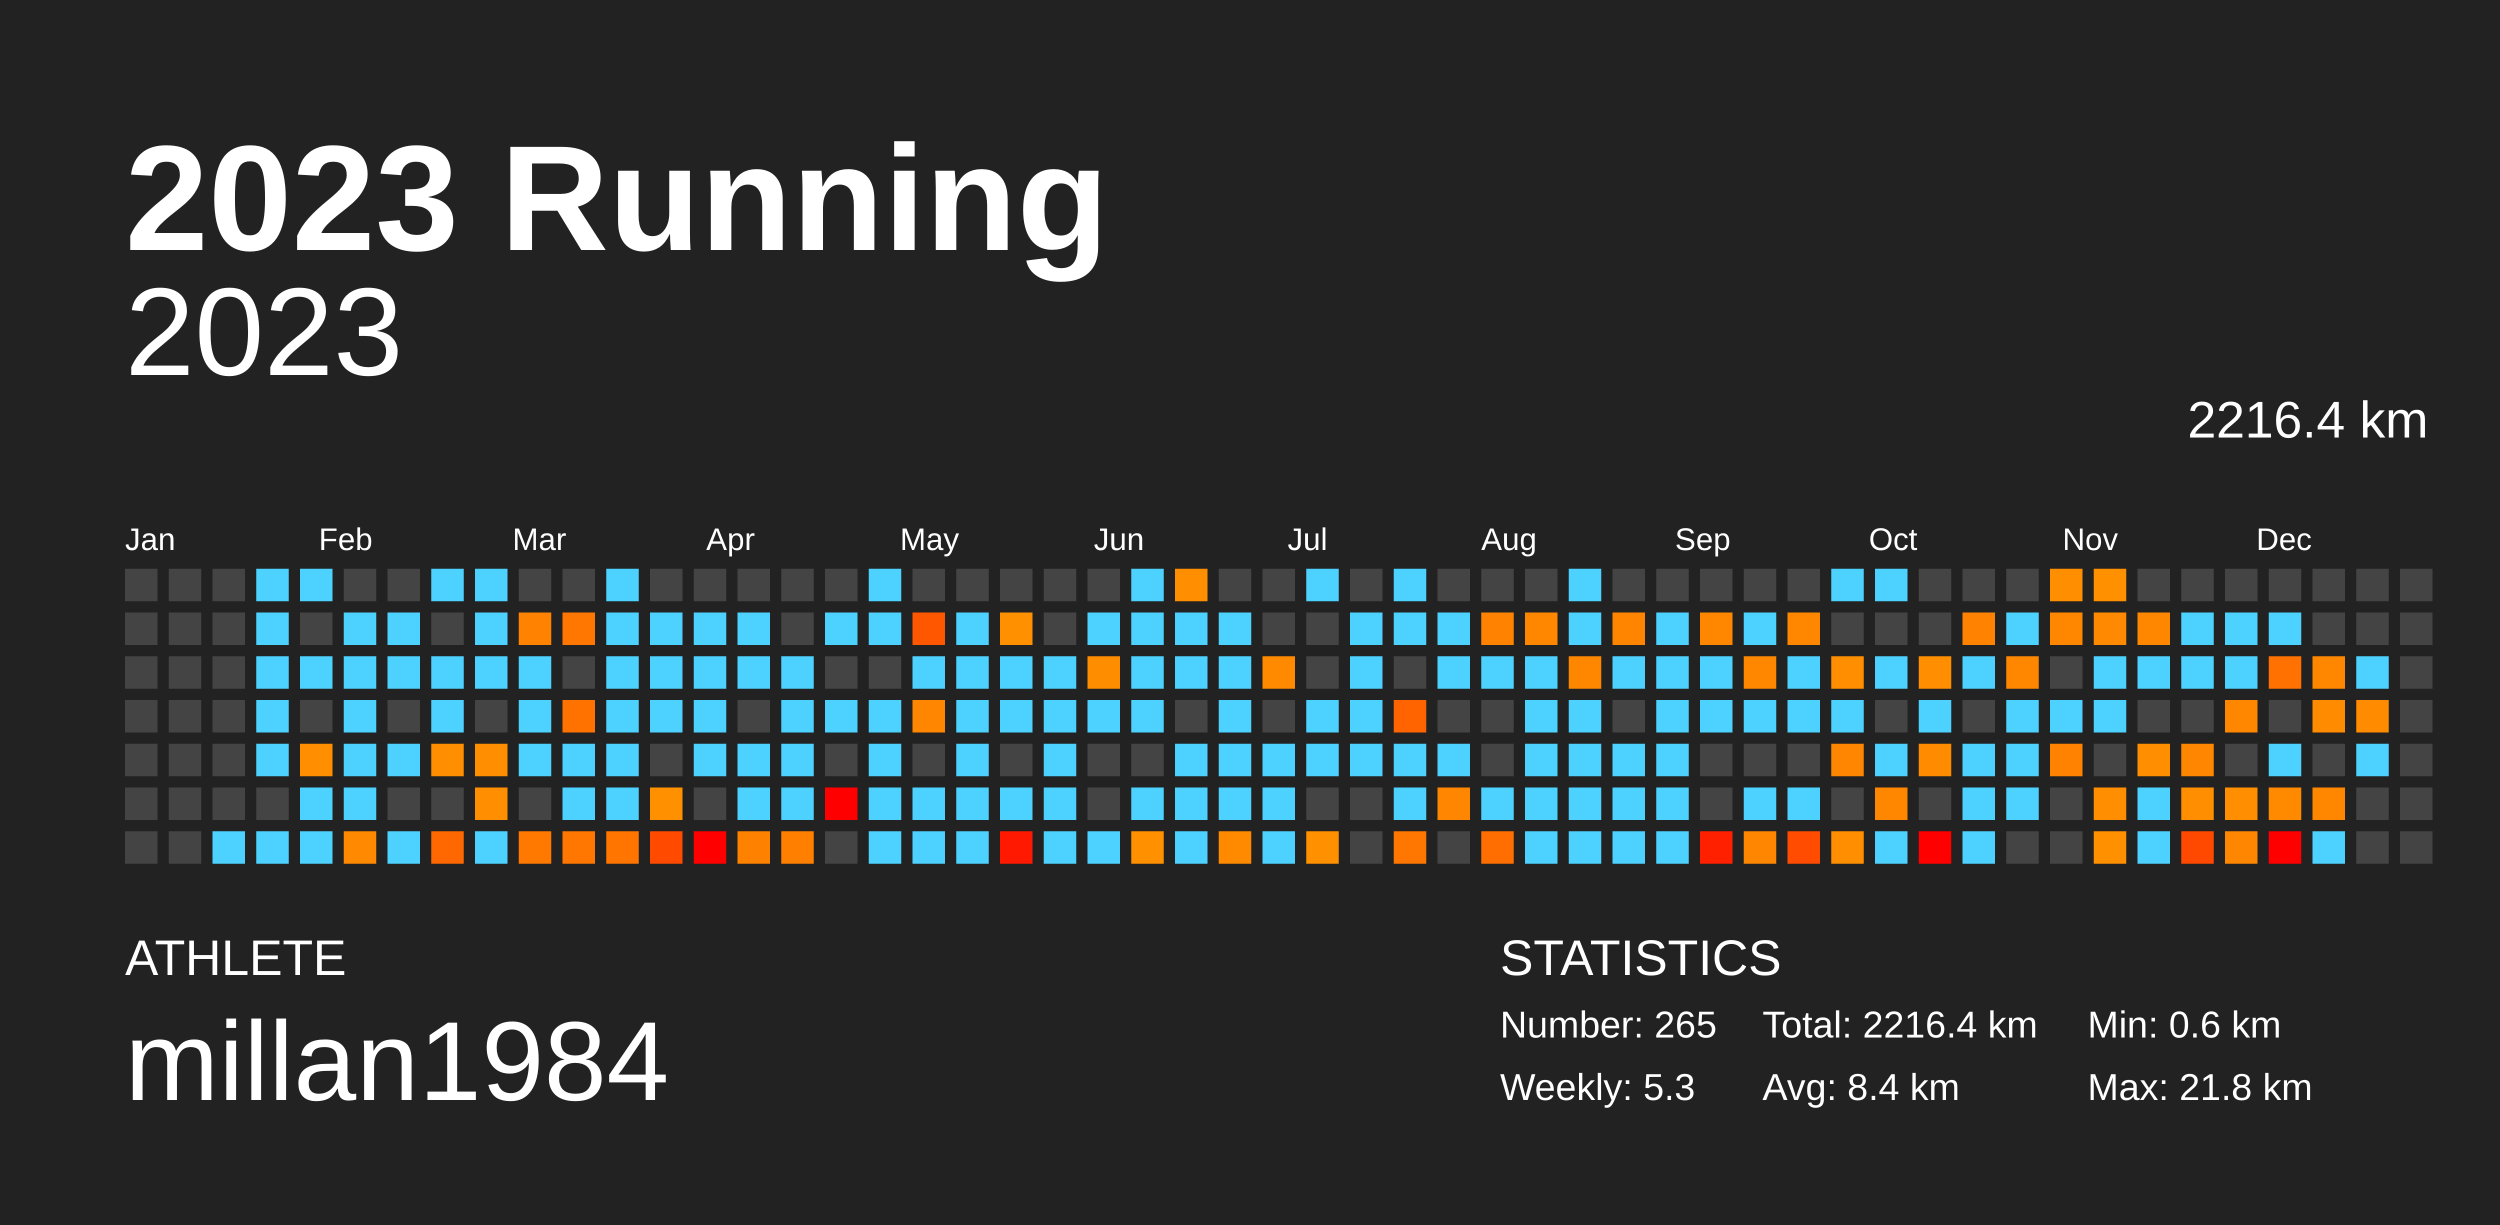
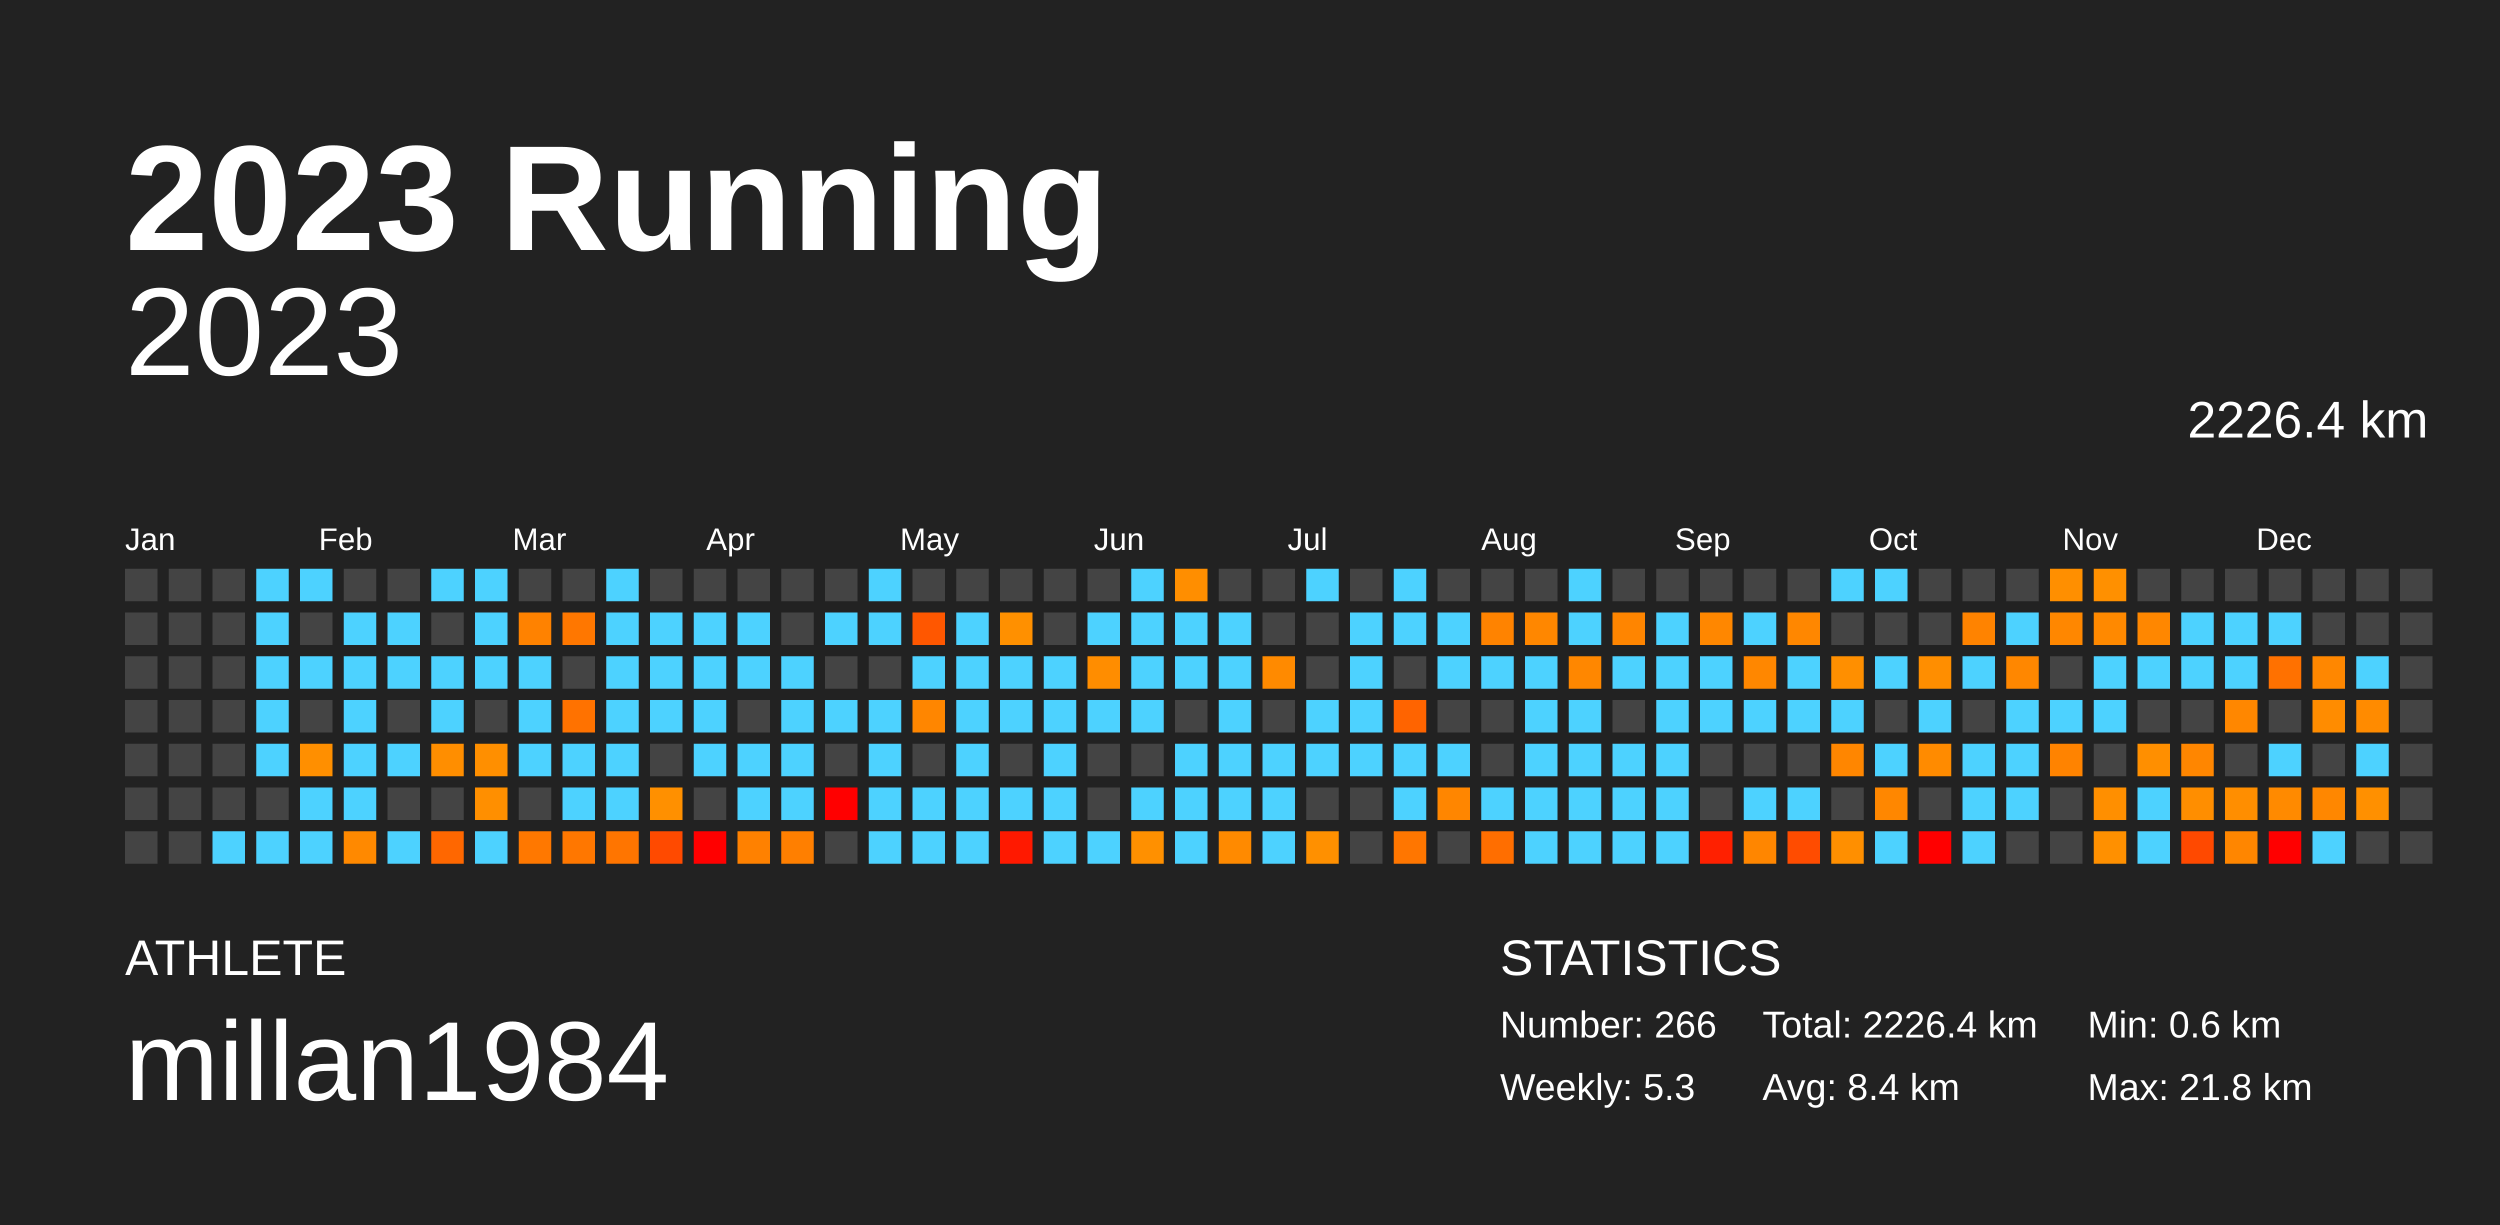
<svg xmlns="http://www.w3.org/2000/svg" baseProfile="full" height="98mm" version="1.1" viewBox="0,0,200,98" width="200mm">
  <defs />
  <rect fill="#222222" height="98" width="200" x="0" y="0" />
  <text fill="#FFFFFF" style="font-size:12px; font-family:Arial; font-weight:bold;" x="10" y="20">2023 Running</text>
  <text fill="#FFFFFF" style="font-size:4px; font-family:Arial" x="10" y="78">ATHLETE</text>
  <text fill="#FFFFFF" style="font-size:9px; font-family:Arial" x="10" y="88">millan1984</text>
  <text fill="#FFFFFF" style="font-size:4px; font-family:Arial" x="120" y="78">STATISTICS</text>
-   <text fill="#FFFFFF" style="font-size:3px; font-family:Arial" x="120" y="83">Number: 265</text>
+   <text fill="#FFFFFF" style="font-size:3px; font-family:Arial" x="120" y="83">Number: 266</text>
  <text fill="#FFFFFF" style="font-size:3px; font-family:Arial" x="120" y="88">Weekly: 5.3</text>
-   <text fill="#FFFFFF" style="font-size:3px; font-family:Arial" x="141" y="83">Total: 2216.4 km</text>
+   <text fill="#FFFFFF" style="font-size:3px; font-family:Arial" x="141" y="83">Total: 2226.4 km</text>
  <text fill="#FFFFFF" style="font-size:3px; font-family:Arial" x="141" y="88">Avg: 8.4 km</text>
  <text fill="#FFFFFF" style="font-size:3px; font-family:Arial" x="167" y="83">Min: 0.6 km</text>
  <text fill="#FFFFFF" style="font-size:3px; font-family:Arial" x="167" y="88">Max: 21.8 km</text>
  <text alignment-baseline="hanging" fill="#FFFFFF" style="font-size:10.0px; font-family:Arial;" x="10" y="30">2023</text>
-   <text alignment-baseline="hanging" fill="#FFFFFF" style="font-size:4.125px; font-family:Arial;" x="175" y="35">2216.4 km</text>
+   <text alignment-baseline="hanging" fill="#FFFFFF" style="font-size:4.125px; font-family:Arial;" x="175" y="35">2226.4 km</text>
  <text fill="#FFFFFF" style="font-size:2.5px; font-family:Arial" x="10.0" y="44">Jan</text>
  <text fill="#FFFFFF" style="font-size:2.5px; font-family:Arial" x="25.5" y="44">Feb</text>
  <text fill="#FFFFFF" style="font-size:2.5px; font-family:Arial" x="41.0" y="44">Mar</text>
  <text fill="#FFFFFF" style="font-size:2.5px; font-family:Arial" x="56.5" y="44">Apr</text>
  <text fill="#FFFFFF" style="font-size:2.5px; font-family:Arial" x="72.0" y="44">May</text>
  <text fill="#FFFFFF" style="font-size:2.5px; font-family:Arial" x="87.5" y="44">Jun</text>
  <text fill="#FFFFFF" style="font-size:2.5px; font-family:Arial" x="103.0" y="44">Jul</text>
  <text fill="#FFFFFF" style="font-size:2.5px; font-family:Arial" x="118.5" y="44">Aug</text>
  <text fill="#FFFFFF" style="font-size:2.5px; font-family:Arial" x="134.0" y="44">Sep</text>
  <text fill="#FFFFFF" style="font-size:2.5px; font-family:Arial" x="149.5" y="44">Oct</text>
  <text fill="#FFFFFF" style="font-size:2.5px; font-family:Arial" x="165.0" y="44">Nov</text>
  <text fill="#FFFFFF" style="font-size:2.5px; font-family:Arial" x="180.5" y="44">Dec</text>
  <rect fill="#444444" height="2.6" width="2.6" x="10.0" y="45.5" />
  <rect fill="#444444" height="2.6" width="2.6" x="10.0" y="49.0" />
  <rect fill="#444444" height="2.6" width="2.6" x="10.0" y="52.5" />
  <rect fill="#444444" height="2.6" width="2.6" x="10.0" y="56.0" />
  <rect fill="#444444" height="2.6" width="2.6" x="10.0" y="59.5" />
  <rect fill="#444444" height="2.6" width="2.6" x="10.0" y="63.0" />
  <rect fill="#444444" height="2.6" width="2.6" x="10.0" y="66.5" />
  <rect fill="#444444" height="2.6" width="2.6" x="13.5" y="45.5" />
  <rect fill="#444444" height="2.6" width="2.6" x="13.5" y="49.0" />
  <rect fill="#444444" height="2.6" width="2.6" x="13.5" y="52.5" />
  <rect fill="#444444" height="2.6" width="2.6" x="13.5" y="56.0" />
  <rect fill="#444444" height="2.6" width="2.6" x="13.5" y="59.5" />
  <rect fill="#444444" height="2.6" width="2.6" x="13.5" y="63.0" />
  <rect fill="#444444" height="2.6" width="2.6" x="13.5" y="66.5" />
  <rect fill="#444444" height="2.6" width="2.6" x="17.0" y="45.5" />
  <rect fill="#444444" height="2.6" width="2.6" x="17.0" y="49.0" />
  <rect fill="#444444" height="2.6" width="2.6" x="17.0" y="52.5" />
  <rect fill="#444444" height="2.6" width="2.6" x="17.0" y="56.0" />
  <rect fill="#444444" height="2.6" width="2.6" x="17.0" y="59.5" />
  <rect fill="#444444" height="2.6" width="2.6" x="17.0" y="63.0" />
  <rect fill="#4dd2ff" height="2.6" width="2.6" x="17.0" y="66.5" />
  <rect fill="#4dd2ff" height="2.6" width="2.6" x="20.5" y="45.5" />
  <rect fill="#4dd2ff" height="2.6" width="2.6" x="20.5" y="49.0" />
  <rect fill="#4dd2ff" height="2.6" width="2.6" x="20.5" y="52.5" />
  <rect fill="#4dd2ff" height="2.6" width="2.6" x="20.5" y="56.0" />
  <rect fill="#4dd2ff" height="2.6" width="2.6" x="20.5" y="59.5" />
  <rect fill="#444444" height="2.6" width="2.6" x="20.5" y="63.0" />
  <rect fill="#4dd2ff" height="2.6" width="2.6" x="20.5" y="66.5" />
  <rect fill="#4dd2ff" height="2.6" width="2.6" x="24.0" y="45.5" />
  <rect fill="#444444" height="2.6" width="2.6" x="24.0" y="49.0" />
  <rect fill="#4dd2ff" height="2.6" width="2.6" x="24.0" y="52.5" />
  <rect fill="#444444" height="2.6" width="2.6" x="24.0" y="56.0" />
  <rect fill="#ff8f00" height="2.6" width="2.6" x="24.0" y="59.5" />
  <rect fill="#4dd2ff" height="2.6" width="2.6" x="24.0" y="63.0" />
  <rect fill="#4dd2ff" height="2.6" width="2.6" x="24.0" y="66.5" />
  <rect fill="#444444" height="2.6" width="2.6" x="27.5" y="45.5" />
  <rect fill="#4dd2ff" height="2.6" width="2.6" x="27.5" y="49.0" />
  <rect fill="#4dd2ff" height="2.6" width="2.6" x="27.5" y="52.5" />
  <rect fill="#4dd2ff" height="2.6" width="2.6" x="27.5" y="56.0" />
  <rect fill="#4dd2ff" height="2.6" width="2.6" x="27.5" y="59.5" />
  <rect fill="#4dd2ff" height="2.6" width="2.6" x="27.5" y="63.0" />
  <rect fill="#ff8900" height="2.6" width="2.6" x="27.5" y="66.5" />
  <rect fill="#444444" height="2.6" width="2.6" x="31.0" y="45.5" />
  <rect fill="#4dd2ff" height="2.6" width="2.6" x="31.0" y="49.0" />
  <rect fill="#4dd2ff" height="2.6" width="2.6" x="31.0" y="52.5" />
  <rect fill="#444444" height="2.6" width="2.6" x="31.0" y="56.0" />
  <rect fill="#4dd2ff" height="2.6" width="2.6" x="31.0" y="59.5" />
  <rect fill="#444444" height="2.6" width="2.6" x="31.0" y="63.0" />
  <rect fill="#4dd2ff" height="2.6" width="2.6" x="31.0" y="66.5" />
  <rect fill="#4dd2ff" height="2.6" width="2.6" x="34.5" y="45.5" />
  <rect fill="#444444" height="2.6" width="2.6" x="34.5" y="49.0" />
  <rect fill="#4dd2ff" height="2.6" width="2.6" x="34.5" y="52.5" />
  <rect fill="#4dd2ff" height="2.6" width="2.6" x="34.5" y="56.0" />
  <rect fill="#ff8e00" height="2.6" width="2.6" x="34.5" y="59.5" />
  <rect fill="#444444" height="2.6" width="2.6" x="34.5" y="63.0" />
  <rect fill="#ff6700" height="2.6" width="2.6" x="34.5" y="66.5" />
  <rect fill="#4dd2ff" height="2.6" width="2.6" x="38.0" y="45.5" />
  <rect fill="#4dd2ff" height="2.6" width="2.6" x="38.0" y="49.0" />
  <rect fill="#4dd2ff" height="2.6" width="2.6" x="38.0" y="52.5" />
  <rect fill="#444444" height="2.6" width="2.6" x="38.0" y="56.0" />
  <rect fill="#ff8f00" height="2.6" width="2.6" x="38.0" y="59.5" />
  <rect fill="#ff8f00" height="2.6" width="2.6" x="38.0" y="63.0" />
  <rect fill="#4dd2ff" height="2.6" width="2.6" x="38.0" y="66.5" />
  <rect fill="#444444" height="2.6" width="2.6" x="41.5" y="45.5" />
  <rect fill="#ff8200" height="2.6" width="2.6" x="41.5" y="49.0" />
  <rect fill="#4dd2ff" height="2.6" width="2.6" x="41.5" y="52.5" />
  <rect fill="#4dd2ff" height="2.6" width="2.6" x="41.5" y="56.0" />
  <rect fill="#4dd2ff" height="2.6" width="2.6" x="41.5" y="59.5" />
  <rect fill="#444444" height="2.6" width="2.6" x="41.5" y="63.0" />
  <rect fill="#ff7800" height="2.6" width="2.6" x="41.5" y="66.5" />
  <rect fill="#444444" height="2.6" width="2.6" x="45.0" y="45.5" />
  <rect fill="#ff7700" height="2.6" width="2.6" x="45.0" y="49.0" />
  <rect fill="#444444" height="2.6" width="2.6" x="45.0" y="52.5" />
  <rect fill="#ff7200" height="2.6" width="2.6" x="45.0" y="56.0" />
  <rect fill="#4dd2ff" height="2.6" width="2.6" x="45.0" y="59.5" />
  <rect fill="#4dd2ff" height="2.6" width="2.6" x="45.0" y="63.0" />
  <rect fill="#ff7700" height="2.6" width="2.6" x="45.0" y="66.5" />
  <rect fill="#4dd2ff" height="2.6" width="2.6" x="48.5" y="45.5" />
  <rect fill="#4dd2ff" height="2.6" width="2.6" x="48.5" y="49.0" />
  <rect fill="#4dd2ff" height="2.6" width="2.6" x="48.5" y="52.5" />
  <rect fill="#4dd2ff" height="2.6" width="2.6" x="48.5" y="56.0" />
  <rect fill="#4dd2ff" height="2.6" width="2.6" x="48.5" y="59.5" />
  <rect fill="#4dd2ff" height="2.6" width="2.6" x="48.5" y="63.0" />
  <rect fill="#ff7500" height="2.6" width="2.6" x="48.5" y="66.5" />
  <rect fill="#444444" height="2.6" width="2.6" x="52.0" y="45.5" />
  <rect fill="#4dd2ff" height="2.6" width="2.6" x="52.0" y="49.0" />
  <rect fill="#4dd2ff" height="2.6" width="2.6" x="52.0" y="52.5" />
  <rect fill="#4dd2ff" height="2.6" width="2.6" x="52.0" y="56.0" />
  <rect fill="#444444" height="2.6" width="2.6" x="52.0" y="59.5" />
  <rect fill="#ff9000" height="2.6" width="2.6" x="52.0" y="63.0" />
  <rect fill="#ff4a00" height="2.6" width="2.6" x="52.0" y="66.5" />
  <rect fill="#444444" height="2.6" width="2.6" x="55.5" y="45.5" />
  <rect fill="#4dd2ff" height="2.6" width="2.6" x="55.5" y="49.0" />
  <rect fill="#4dd2ff" height="2.6" width="2.6" x="55.5" y="52.5" />
  <rect fill="#4dd2ff" height="2.6" width="2.6" x="55.5" y="56.0" />
  <rect fill="#4dd2ff" height="2.6" width="2.6" x="55.5" y="59.5" />
  <rect fill="#444444" height="2.6" width="2.6" x="55.5" y="63.0" />
  <rect fill="red" height="2.6" width="2.6" x="55.5" y="66.5" />
  <rect fill="#444444" height="2.6" width="2.6" x="59.0" y="45.5" />
  <rect fill="#4dd2ff" height="2.6" width="2.6" x="59.0" y="49.0" />
  <rect fill="#4dd2ff" height="2.6" width="2.6" x="59.0" y="52.5" />
  <rect fill="#444444" height="2.6" width="2.6" x="59.0" y="56.0" />
  <rect fill="#4dd2ff" height="2.6" width="2.6" x="59.0" y="59.5" />
  <rect fill="#4dd2ff" height="2.6" width="2.6" x="59.0" y="63.0" />
  <rect fill="#ff8100" height="2.6" width="2.6" x="59.0" y="66.5" />
  <rect fill="#444444" height="2.6" width="2.6" x="62.5" y="45.5" />
  <rect fill="#444444" height="2.6" width="2.6" x="62.5" y="49.0" />
  <rect fill="#4dd2ff" height="2.6" width="2.6" x="62.5" y="52.5" />
  <rect fill="#4dd2ff" height="2.6" width="2.6" x="62.5" y="56.0" />
  <rect fill="#4dd2ff" height="2.6" width="2.6" x="62.5" y="59.5" />
  <rect fill="#4dd2ff" height="2.6" width="2.6" x="62.5" y="63.0" />
  <rect fill="#ff7f00" height="2.6" width="2.6" x="62.5" y="66.5" />
  <rect fill="#444444" height="2.6" width="2.6" x="66.0" y="45.5" />
  <rect fill="#4dd2ff" height="2.6" width="2.6" x="66.0" y="49.0" />
  <rect fill="#444444" height="2.6" width="2.6" x="66.0" y="52.5" />
  <rect fill="#4dd2ff" height="2.6" width="2.6" x="66.0" y="56.0" />
  <rect fill="#444444" height="2.6" width="2.6" x="66.0" y="59.5" />
  <rect fill="red" height="2.6" width="2.6" x="66.0" y="63.0" />
  <rect fill="#444444" height="2.6" width="2.6" x="66.0" y="66.5" />
  <rect fill="#4dd2ff" height="2.6" width="2.6" x="69.5" y="45.5" />
  <rect fill="#4dd2ff" height="2.6" width="2.6" x="69.5" y="49.0" />
  <rect fill="#444444" height="2.6" width="2.6" x="69.5" y="52.5" />
  <rect fill="#4dd2ff" height="2.6" width="2.6" x="69.5" y="56.0" />
  <rect fill="#4dd2ff" height="2.6" width="2.6" x="69.5" y="59.5" />
  <rect fill="#4dd2ff" height="2.6" width="2.6" x="69.5" y="63.0" />
  <rect fill="#4dd2ff" height="2.6" width="2.6" x="69.5" y="66.5" />
  <rect fill="#444444" height="2.6" width="2.6" x="73.0" y="45.5" />
  <rect fill="#ff5700" height="2.6" width="2.6" x="73.0" y="49.0" />
  <rect fill="#4dd2ff" height="2.6" width="2.6" x="73.0" y="52.5" />
  <rect fill="#ff8600" height="2.6" width="2.6" x="73.0" y="56.0" />
  <rect fill="#444444" height="2.6" width="2.6" x="73.0" y="59.5" />
  <rect fill="#4dd2ff" height="2.6" width="2.6" x="73.0" y="63.0" />
  <rect fill="#4dd2ff" height="2.6" width="2.6" x="73.0" y="66.5" />
  <rect fill="#444444" height="2.6" width="2.6" x="76.5" y="45.5" />
  <rect fill="#4dd2ff" height="2.6" width="2.6" x="76.5" y="49.0" />
  <rect fill="#4dd2ff" height="2.6" width="2.6" x="76.5" y="52.5" />
  <rect fill="#4dd2ff" height="2.6" width="2.6" x="76.5" y="56.0" />
  <rect fill="#4dd2ff" height="2.6" width="2.6" x="76.5" y="59.5" />
  <rect fill="#4dd2ff" height="2.6" width="2.6" x="76.5" y="63.0" />
  <rect fill="#4dd2ff" height="2.6" width="2.6" x="76.5" y="66.5" />
  <rect fill="#444444" height="2.6" width="2.6" x="80.0" y="45.5" />
  <rect fill="#ff9000" height="2.6" width="2.6" x="80.0" y="49.0" />
  <rect fill="#4dd2ff" height="2.6" width="2.6" x="80.0" y="52.5" />
  <rect fill="#4dd2ff" height="2.6" width="2.6" x="80.0" y="56.0" />
  <rect fill="#444444" height="2.6" width="2.6" x="80.0" y="59.5" />
  <rect fill="#4dd2ff" height="2.6" width="2.6" x="80.0" y="63.0" />
  <rect fill="#ff1900" height="2.6" width="2.6" x="80.0" y="66.5" />
  <rect fill="#444444" height="2.6" width="2.6" x="83.5" y="45.5" />
  <rect fill="#444444" height="2.6" width="2.6" x="83.5" y="49.0" />
  <rect fill="#4dd2ff" height="2.6" width="2.6" x="83.5" y="52.5" />
  <rect fill="#4dd2ff" height="2.6" width="2.6" x="83.5" y="56.0" />
  <rect fill="#4dd2ff" height="2.6" width="2.6" x="83.5" y="59.5" />
  <rect fill="#4dd2ff" height="2.6" width="2.6" x="83.5" y="63.0" />
  <rect fill="#4dd2ff" height="2.6" width="2.6" x="83.5" y="66.5" />
  <rect fill="#444444" height="2.6" width="2.6" x="87.0" y="45.5" />
  <rect fill="#4dd2ff" height="2.6" width="2.6" x="87.0" y="49.0" />
  <rect fill="#ff8d00" height="2.6" width="2.6" x="87.0" y="52.5" />
  <rect fill="#4dd2ff" height="2.6" width="2.6" x="87.0" y="56.0" />
  <rect fill="#444444" height="2.6" width="2.6" x="87.0" y="59.5" />
  <rect fill="#444444" height="2.6" width="2.6" x="87.0" y="63.0" />
  <rect fill="#4dd2ff" height="2.6" width="2.6" x="87.0" y="66.5" />
  <rect fill="#4dd2ff" height="2.6" width="2.6" x="90.5" y="45.5" />
  <rect fill="#4dd2ff" height="2.6" width="2.6" x="90.5" y="49.0" />
  <rect fill="#4dd2ff" height="2.6" width="2.6" x="90.5" y="52.5" />
  <rect fill="#4dd2ff" height="2.6" width="2.6" x="90.5" y="56.0" />
  <rect fill="#444444" height="2.6" width="2.6" x="90.5" y="59.5" />
  <rect fill="#4dd2ff" height="2.6" width="2.6" x="90.5" y="63.0" />
  <rect fill="#ff9000" height="2.6" width="2.6" x="90.5" y="66.5" />
  <rect fill="#ff8e00" height="2.6" width="2.6" x="94.0" y="45.5" />
  <rect fill="#4dd2ff" height="2.6" width="2.6" x="94.0" y="49.0" />
  <rect fill="#4dd2ff" height="2.6" width="2.6" x="94.0" y="52.5" />
  <rect fill="#444444" height="2.6" width="2.6" x="94.0" y="56.0" />
  <rect fill="#4dd2ff" height="2.6" width="2.6" x="94.0" y="59.5" />
  <rect fill="#4dd2ff" height="2.6" width="2.6" x="94.0" y="63.0" />
  <rect fill="#4dd2ff" height="2.6" width="2.6" x="94.0" y="66.5" />
  <rect fill="#444444" height="2.6" width="2.6" x="97.5" y="45.5" />
  <rect fill="#4dd2ff" height="2.6" width="2.6" x="97.5" y="49.0" />
  <rect fill="#4dd2ff" height="2.6" width="2.6" x="97.5" y="52.5" />
  <rect fill="#4dd2ff" height="2.6" width="2.6" x="97.5" y="56.0" />
  <rect fill="#4dd2ff" height="2.6" width="2.6" x="97.5" y="59.5" />
  <rect fill="#4dd2ff" height="2.6" width="2.6" x="97.5" y="63.0" />
  <rect fill="#ff8a00" height="2.6" width="2.6" x="97.5" y="66.5" />
  <rect fill="#444444" height="2.6" width="2.6" x="101.0" y="45.5" />
  <rect fill="#444444" height="2.6" width="2.6" x="101.0" y="49.0" />
  <rect fill="#ff8a00" height="2.6" width="2.6" x="101.0" y="52.5" />
  <rect fill="#444444" height="2.6" width="2.6" x="101.0" y="56.0" />
  <rect fill="#4dd2ff" height="2.6" width="2.6" x="101.0" y="59.5" />
  <rect fill="#4dd2ff" height="2.6" width="2.6" x="101.0" y="63.0" />
  <rect fill="#4dd2ff" height="2.6" width="2.6" x="101.0" y="66.5" />
  <rect fill="#4dd2ff" height="2.6" width="2.6" x="104.5" y="45.5" />
  <rect fill="#444444" height="2.6" width="2.6" x="104.5" y="49.0" />
  <rect fill="#444444" height="2.6" width="2.6" x="104.5" y="52.5" />
  <rect fill="#4dd2ff" height="2.6" width="2.6" x="104.5" y="56.0" />
  <rect fill="#4dd2ff" height="2.6" width="2.6" x="104.5" y="59.5" />
  <rect fill="#444444" height="2.6" width="2.6" x="104.5" y="63.0" />
  <rect fill="#ff9000" height="2.6" width="2.6" x="104.5" y="66.5" />
  <rect fill="#444444" height="2.6" width="2.6" x="108.0" y="45.5" />
  <rect fill="#4dd2ff" height="2.6" width="2.6" x="108.0" y="49.0" />
  <rect fill="#4dd2ff" height="2.6" width="2.6" x="108.0" y="52.5" />
  <rect fill="#4dd2ff" height="2.6" width="2.6" x="108.0" y="56.0" />
  <rect fill="#4dd2ff" height="2.6" width="2.6" x="108.0" y="59.5" />
  <rect fill="#444444" height="2.6" width="2.6" x="108.0" y="63.0" />
  <rect fill="#444444" height="2.6" width="2.6" x="108.0" y="66.5" />
  <rect fill="#4dd2ff" height="2.6" width="2.6" x="111.5" y="45.5" />
  <rect fill="#4dd2ff" height="2.6" width="2.6" x="111.5" y="49.0" />
  <rect fill="#444444" height="2.6" width="2.6" x="111.5" y="52.5" />
  <rect fill="#ff6400" height="2.6" width="2.6" x="111.5" y="56.0" />
  <rect fill="#4dd2ff" height="2.6" width="2.6" x="111.5" y="59.5" />
  <rect fill="#4dd2ff" height="2.6" width="2.6" x="111.5" y="63.0" />
  <rect fill="#ff7600" height="2.6" width="2.6" x="111.5" y="66.5" />
  <rect fill="#444444" height="2.6" width="2.6" x="115.0" y="45.5" />
  <rect fill="#4dd2ff" height="2.6" width="2.6" x="115.0" y="49.0" />
  <rect fill="#4dd2ff" height="2.6" width="2.6" x="115.0" y="52.5" />
  <rect fill="#444444" height="2.6" width="2.6" x="115.0" y="56.0" />
  <rect fill="#4dd2ff" height="2.6" width="2.6" x="115.0" y="59.5" />
  <rect fill="#ff8600" height="2.6" width="2.6" x="115.0" y="63.0" />
  <rect fill="#444444" height="2.6" width="2.6" x="115.0" y="66.5" />
  <rect fill="#444444" height="2.6" width="2.6" x="118.5" y="45.5" />
  <rect fill="#ff8300" height="2.6" width="2.6" x="118.5" y="49.0" />
  <rect fill="#4dd2ff" height="2.6" width="2.6" x="118.5" y="52.5" />
  <rect fill="#444444" height="2.6" width="2.6" x="118.5" y="56.0" />
  <rect fill="#444444" height="2.6" width="2.6" x="118.5" y="59.5" />
  <rect fill="#4dd2ff" height="2.6" width="2.6" x="118.5" y="63.0" />
  <rect fill="#ff6e00" height="2.6" width="2.6" x="118.5" y="66.5" />
  <rect fill="#444444" height="2.6" width="2.6" x="122.0" y="45.5" />
  <rect fill="#ff8700" height="2.6" width="2.6" x="122.0" y="49.0" />
  <rect fill="#4dd2ff" height="2.6" width="2.6" x="122.0" y="52.5" />
  <rect fill="#4dd2ff" height="2.6" width="2.6" x="122.0" y="56.0" />
  <rect fill="#4dd2ff" height="2.6" width="2.6" x="122.0" y="59.5" />
  <rect fill="#4dd2ff" height="2.6" width="2.6" x="122.0" y="63.0" />
  <rect fill="#4dd2ff" height="2.6" width="2.6" x="122.0" y="66.5" />
  <rect fill="#4dd2ff" height="2.6" width="2.6" x="125.5" y="45.5" />
  <rect fill="#4dd2ff" height="2.6" width="2.6" x="125.5" y="49.0" />
  <rect fill="#ff8700" height="2.6" width="2.6" x="125.5" y="52.5" />
  <rect fill="#4dd2ff" height="2.6" width="2.6" x="125.5" y="56.0" />
  <rect fill="#4dd2ff" height="2.6" width="2.6" x="125.5" y="59.5" />
  <rect fill="#4dd2ff" height="2.6" width="2.6" x="125.5" y="63.0" />
  <rect fill="#4dd2ff" height="2.6" width="2.6" x="125.5" y="66.5" />
  <rect fill="#444444" height="2.6" width="2.6" x="129.0" y="45.5" />
  <rect fill="#ff8500" height="2.6" width="2.6" x="129.0" y="49.0" />
  <rect fill="#4dd2ff" height="2.6" width="2.6" x="129.0" y="52.5" />
  <rect fill="#444444" height="2.6" width="2.6" x="129.0" y="56.0" />
  <rect fill="#4dd2ff" height="2.6" width="2.6" x="129.0" y="59.5" />
  <rect fill="#4dd2ff" height="2.6" width="2.6" x="129.0" y="63.0" />
  <rect fill="#4dd2ff" height="2.6" width="2.6" x="129.0" y="66.5" />
  <rect fill="#444444" height="2.6" width="2.6" x="132.5" y="45.5" />
  <rect fill="#4dd2ff" height="2.6" width="2.6" x="132.5" y="49.0" />
  <rect fill="#4dd2ff" height="2.6" width="2.6" x="132.5" y="52.5" />
  <rect fill="#4dd2ff" height="2.6" width="2.6" x="132.5" y="56.0" />
  <rect fill="#4dd2ff" height="2.6" width="2.6" x="132.5" y="59.5" />
  <rect fill="#4dd2ff" height="2.6" width="2.6" x="132.5" y="63.0" />
  <rect fill="#4dd2ff" height="2.6" width="2.6" x="132.5" y="66.5" />
  <rect fill="#444444" height="2.6" width="2.6" x="136.0" y="45.5" />
  <rect fill="#ff8700" height="2.6" width="2.6" x="136.0" y="49.0" />
  <rect fill="#4dd2ff" height="2.6" width="2.6" x="136.0" y="52.5" />
  <rect fill="#4dd2ff" height="2.6" width="2.6" x="136.0" y="56.0" />
  <rect fill="#444444" height="2.6" width="2.6" x="136.0" y="59.5" />
  <rect fill="#444444" height="2.6" width="2.6" x="136.0" y="63.0" />
  <rect fill="#ff2000" height="2.6" width="2.6" x="136.0" y="66.5" />
  <rect fill="#444444" height="2.6" width="2.6" x="139.5" y="45.5" />
  <rect fill="#4dd2ff" height="2.6" width="2.6" x="139.5" y="49.0" />
  <rect fill="#ff8700" height="2.6" width="2.6" x="139.5" y="52.5" />
  <rect fill="#4dd2ff" height="2.6" width="2.6" x="139.5" y="56.0" />
  <rect fill="#444444" height="2.6" width="2.6" x="139.5" y="59.5" />
  <rect fill="#4dd2ff" height="2.6" width="2.6" x="139.5" y="63.0" />
  <rect fill="#ff8600" height="2.6" width="2.6" x="139.5" y="66.5" />
  <rect fill="#444444" height="2.6" width="2.6" x="143.0" y="45.5" />
  <rect fill="#ff8700" height="2.6" width="2.6" x="143.0" y="49.0" />
  <rect fill="#4dd2ff" height="2.6" width="2.6" x="143.0" y="52.5" />
  <rect fill="#4dd2ff" height="2.6" width="2.6" x="143.0" y="56.0" />
  <rect fill="#444444" height="2.6" width="2.6" x="143.0" y="59.5" />
  <rect fill="#4dd2ff" height="2.6" width="2.6" x="143.0" y="63.0" />
  <rect fill="#ff4c00" height="2.6" width="2.6" x="143.0" y="66.5" />
  <rect fill="#4dd2ff" height="2.6" width="2.6" x="146.5" y="45.5" />
  <rect fill="#444444" height="2.6" width="2.6" x="146.5" y="49.0" />
  <rect fill="#ff8f00" height="2.6" width="2.6" x="146.5" y="52.5" />
  <rect fill="#4dd2ff" height="2.6" width="2.6" x="146.5" y="56.0" />
  <rect fill="#ff8600" height="2.6" width="2.6" x="146.5" y="59.5" />
  <rect fill="#444444" height="2.6" width="2.6" x="146.5" y="63.0" />
  <rect fill="#ff8f00" height="2.6" width="2.6" x="146.5" y="66.5" />
  <rect fill="#4dd2ff" height="2.6" width="2.6" x="150.0" y="45.5" />
  <rect fill="#444444" height="2.6" width="2.6" x="150.0" y="49.0" />
  <rect fill="#4dd2ff" height="2.6" width="2.6" x="150.0" y="52.5" />
  <rect fill="#444444" height="2.6" width="2.6" x="150.0" y="56.0" />
  <rect fill="#4dd2ff" height="2.6" width="2.6" x="150.0" y="59.5" />
  <rect fill="#ff8700" height="2.6" width="2.6" x="150.0" y="63.0" />
  <rect fill="#4dd2ff" height="2.6" width="2.6" x="150.0" y="66.5" />
  <rect fill="#444444" height="2.6" width="2.6" x="153.5" y="45.5" />
  <rect fill="#444444" height="2.6" width="2.6" x="153.5" y="49.0" />
  <rect fill="#ff8e00" height="2.6" width="2.6" x="153.5" y="52.5" />
  <rect fill="#4dd2ff" height="2.6" width="2.6" x="153.5" y="56.0" />
  <rect fill="#ff8b00" height="2.6" width="2.6" x="153.5" y="59.5" />
  <rect fill="#444444" height="2.6" width="2.6" x="153.5" y="63.0" />
  <rect fill="red" height="2.6" width="2.6" x="153.5" y="66.5" />
  <rect fill="#444444" height="2.6" width="2.6" x="157.0" y="45.5" />
  <rect fill="#ff8300" height="2.6" width="2.6" x="157.0" y="49.0" />
  <rect fill="#4dd2ff" height="2.6" width="2.6" x="157.0" y="52.5" />
  <rect fill="#444444" height="2.6" width="2.6" x="157.0" y="56.0" />
  <rect fill="#4dd2ff" height="2.6" width="2.6" x="157.0" y="59.5" />
  <rect fill="#4dd2ff" height="2.6" width="2.6" x="157.0" y="63.0" />
  <rect fill="#4dd2ff" height="2.6" width="2.6" x="157.0" y="66.5" />
  <rect fill="#444444" height="2.6" width="2.6" x="160.5" y="45.5" />
  <rect fill="#4dd2ff" height="2.6" width="2.6" x="160.5" y="49.0" />
  <rect fill="#ff8700" height="2.6" width="2.6" x="160.5" y="52.5" />
  <rect fill="#4dd2ff" height="2.6" width="2.6" x="160.5" y="56.0" />
  <rect fill="#4dd2ff" height="2.6" width="2.6" x="160.5" y="59.5" />
  <rect fill="#4dd2ff" height="2.6" width="2.6" x="160.5" y="63.0" />
  <rect fill="#444444" height="2.6" width="2.6" x="160.5" y="66.5" />
  <rect fill="#ff8f00" height="2.6" width="2.6" x="164.0" y="45.5" />
  <rect fill="#ff8700" height="2.6" width="2.6" x="164.0" y="49.0" />
  <rect fill="#444444" height="2.6" width="2.6" x="164.0" y="52.5" />
  <rect fill="#4dd2ff" height="2.6" width="2.6" x="164.0" y="56.0" />
  <rect fill="#ff8300" height="2.6" width="2.6" x="164.0" y="59.5" />
  <rect fill="#444444" height="2.6" width="2.6" x="164.0" y="63.0" />
  <rect fill="#444444" height="2.6" width="2.6" x="164.0" y="66.5" />
  <rect fill="#ff9000" height="2.6" width="2.6" x="167.5" y="45.5" />
  <rect fill="#ff8900" height="2.6" width="2.6" x="167.5" y="49.0" />
  <rect fill="#4dd2ff" height="2.6" width="2.6" x="167.5" y="52.5" />
  <rect fill="#4dd2ff" height="2.6" width="2.6" x="167.5" y="56.0" />
  <rect fill="#444444" height="2.6" width="2.6" x="167.5" y="59.5" />
  <rect fill="#ff8f00" height="2.6" width="2.6" x="167.5" y="63.0" />
  <rect fill="#ff9000" height="2.6" width="2.6" x="167.5" y="66.5" />
  <rect fill="#444444" height="2.6" width="2.6" x="171.0" y="45.5" />
  <rect fill="#ff8700" height="2.6" width="2.6" x="171.0" y="49.0" />
  <rect fill="#4dd2ff" height="2.6" width="2.6" x="171.0" y="52.5" />
  <rect fill="#444444" height="2.6" width="2.6" x="171.0" y="56.0" />
  <rect fill="#ff8f00" height="2.6" width="2.6" x="171.0" y="59.5" />
  <rect fill="#4dd2ff" height="2.6" width="2.6" x="171.0" y="63.0" />
  <rect fill="#4dd2ff" height="2.6" width="2.6" x="171.0" y="66.5" />
  <rect fill="#444444" height="2.6" width="2.6" x="174.5" y="45.5" />
  <rect fill="#4dd2ff" height="2.6" width="2.6" x="174.5" y="49.0" />
  <rect fill="#4dd2ff" height="2.6" width="2.6" x="174.5" y="52.5" />
  <rect fill="#444444" height="2.6" width="2.6" x="174.5" y="56.0" />
  <rect fill="#ff8600" height="2.6" width="2.6" x="174.5" y="59.5" />
  <rect fill="#ff8e00" height="2.6" width="2.6" x="174.5" y="63.0" />
  <rect fill="#ff4900" height="2.6" width="2.6" x="174.5" y="66.5" />
  <rect fill="#444444" height="2.6" width="2.6" x="178.0" y="45.5" />
  <rect fill="#4dd2ff" height="2.6" width="2.6" x="178.0" y="49.0" />
  <rect fill="#4dd2ff" height="2.6" width="2.6" x="178.0" y="52.5" />
  <rect fill="#ff8700" height="2.6" width="2.6" x="178.0" y="56.0" />
  <rect fill="#444444" height="2.6" width="2.6" x="178.0" y="59.5" />
  <rect fill="#ff8e00" height="2.6" width="2.6" x="178.0" y="63.0" />
  <rect fill="#ff8600" height="2.6" width="2.6" x="178.0" y="66.5" />
  <rect fill="#444444" height="2.6" width="2.6" x="181.5" y="45.5" />
  <rect fill="#4dd2ff" height="2.6" width="2.6" x="181.5" y="49.0" />
  <rect fill="#ff7100" height="2.6" width="2.6" x="181.5" y="52.5" />
  <rect fill="#444444" height="2.6" width="2.6" x="181.5" y="56.0" />
  <rect fill="#4dd2ff" height="2.6" width="2.6" x="181.5" y="59.5" />
  <rect fill="#ff8a00" height="2.6" width="2.6" x="181.5" y="63.0" />
  <rect fill="red" height="2.6" width="2.6" x="181.5" y="66.5" />
  <rect fill="#444444" height="2.6" width="2.6" x="185.0" y="45.5" />
  <rect fill="#444444" height="2.6" width="2.6" x="185.0" y="49.0" />
  <rect fill="#ff8700" height="2.6" width="2.6" x="185.0" y="52.5" />
  <rect fill="#ff8c00" height="2.6" width="2.6" x="185.0" y="56.0" />
  <rect fill="#444444" height="2.6" width="2.6" x="185.0" y="59.5" />
  <rect fill="#ff8700" height="2.6" width="2.6" x="185.0" y="63.0" />
  <rect fill="#4dd2ff" height="2.6" width="2.6" x="185.0" y="66.5" />
  <rect fill="#444444" height="2.6" width="2.6" x="188.5" y="45.5" />
  <rect fill="#444444" height="2.6" width="2.6" x="188.5" y="49.0" />
  <rect fill="#4dd2ff" height="2.6" width="2.6" x="188.5" y="52.5" />
  <rect fill="#ff8b00" height="2.6" width="2.6" x="188.5" y="56.0" />
  <rect fill="#4dd2ff" height="2.6" width="2.6" x="188.5" y="59.5" />
-   <rect fill="#444444" height="2.6" width="2.6" x="188.5" y="63.0" />
+   <rect fill="#ff9000" height="2.6" width="2.6" x="188.5" y="63.0" />
  <rect fill="#444444" height="2.6" width="2.6" x="188.5" y="66.5" />
  <rect fill="#444444" height="2.6" width="2.6" x="192.0" y="45.5" />
  <rect fill="#444444" height="2.6" width="2.6" x="192.0" y="49.0" />
  <rect fill="#444444" height="2.6" width="2.6" x="192.0" y="52.5" />
  <rect fill="#444444" height="2.6" width="2.6" x="192.0" y="56.0" />
  <rect fill="#444444" height="2.6" width="2.6" x="192.0" y="59.5" />
  <rect fill="#444444" height="2.6" width="2.6" x="192.0" y="63.0" />
  <rect fill="#444444" height="2.6" width="2.6" x="192.0" y="66.5" />
</svg>
